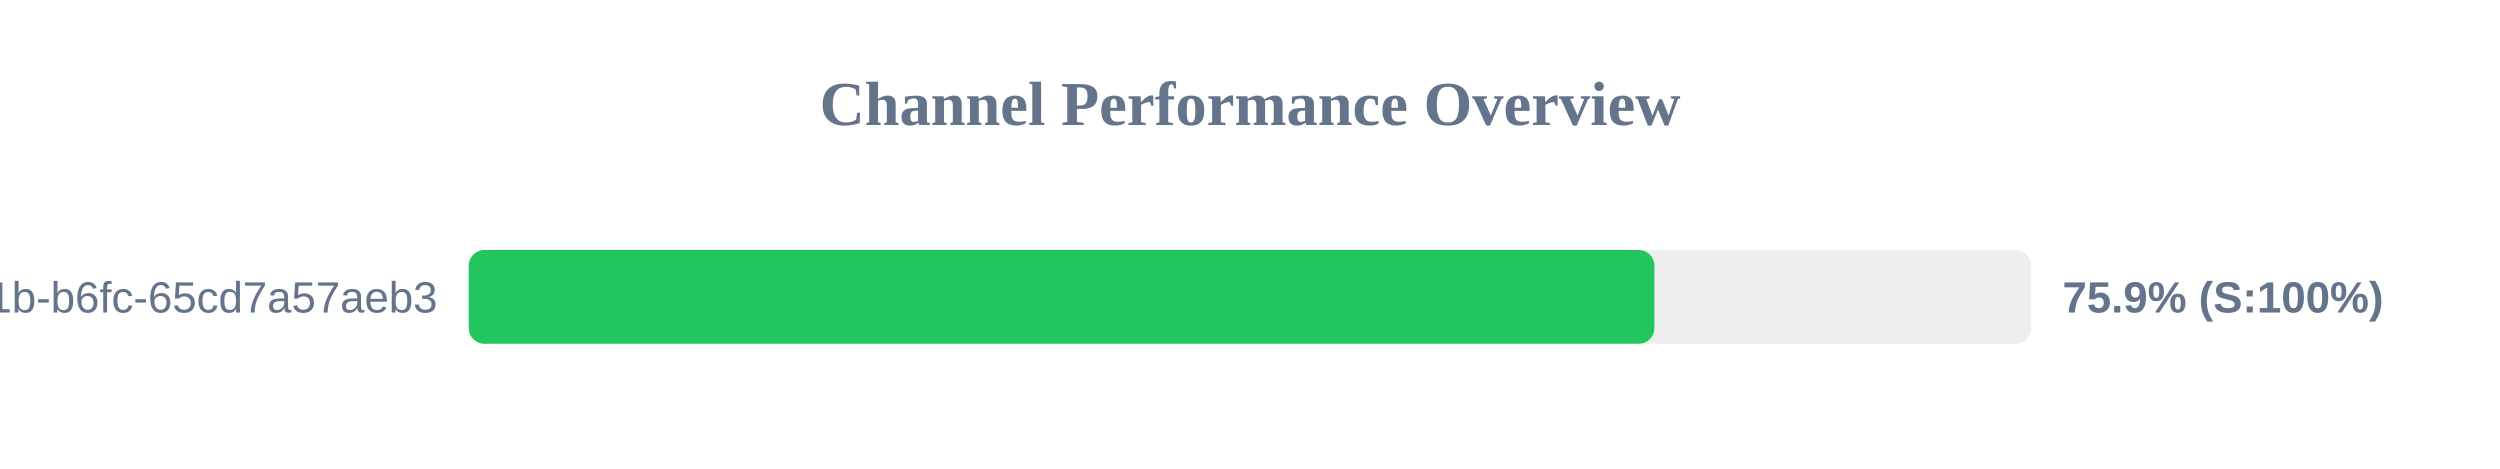
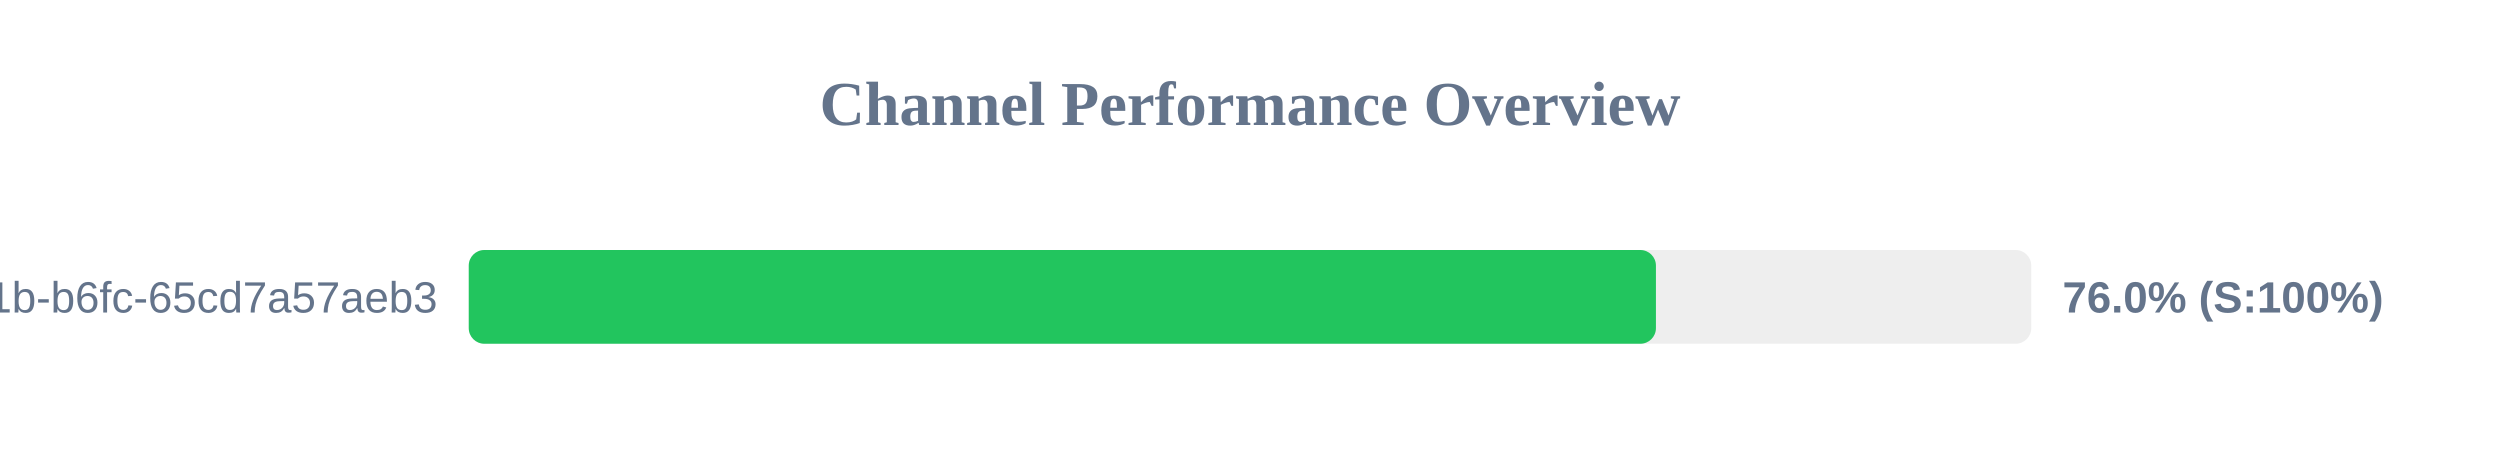
<svg xmlns="http://www.w3.org/2000/svg" width="800" height="150" version="1.1">
  <style>
        .row { font: 14px Arial; fill: #64748b; }
        .score { font: bold 14px Arial; fill: #64748b; }
    </style>
  <text x="400" y="40" text-anchor="middle" font-size="20px" font-weight="bold" fill="#64748b">Channel Performance Overview</text>
  <rect x="150" y="80" width="500" height="30" fill="#eee" rx="5" />
-   <rect x="150" y="80" width="379.4" height="30" fill="#22c55e" rx="5" />
+   <rect x="150" y="80" width="379.9" height="30" fill="#22c55e" rx="5" />
  <text x="140" y="100" text-anchor="end" class="row">?uuid=9c859345-959f-491b-b6fc-65cd7a57aeb3</text>
-   <text x="660" y="100" text-anchor="start" class="score">75.9% (S:100%)</text>
+   <text x="660" y="100" text-anchor="start" class="score">76.0% (S:100%)</text>
</svg>
